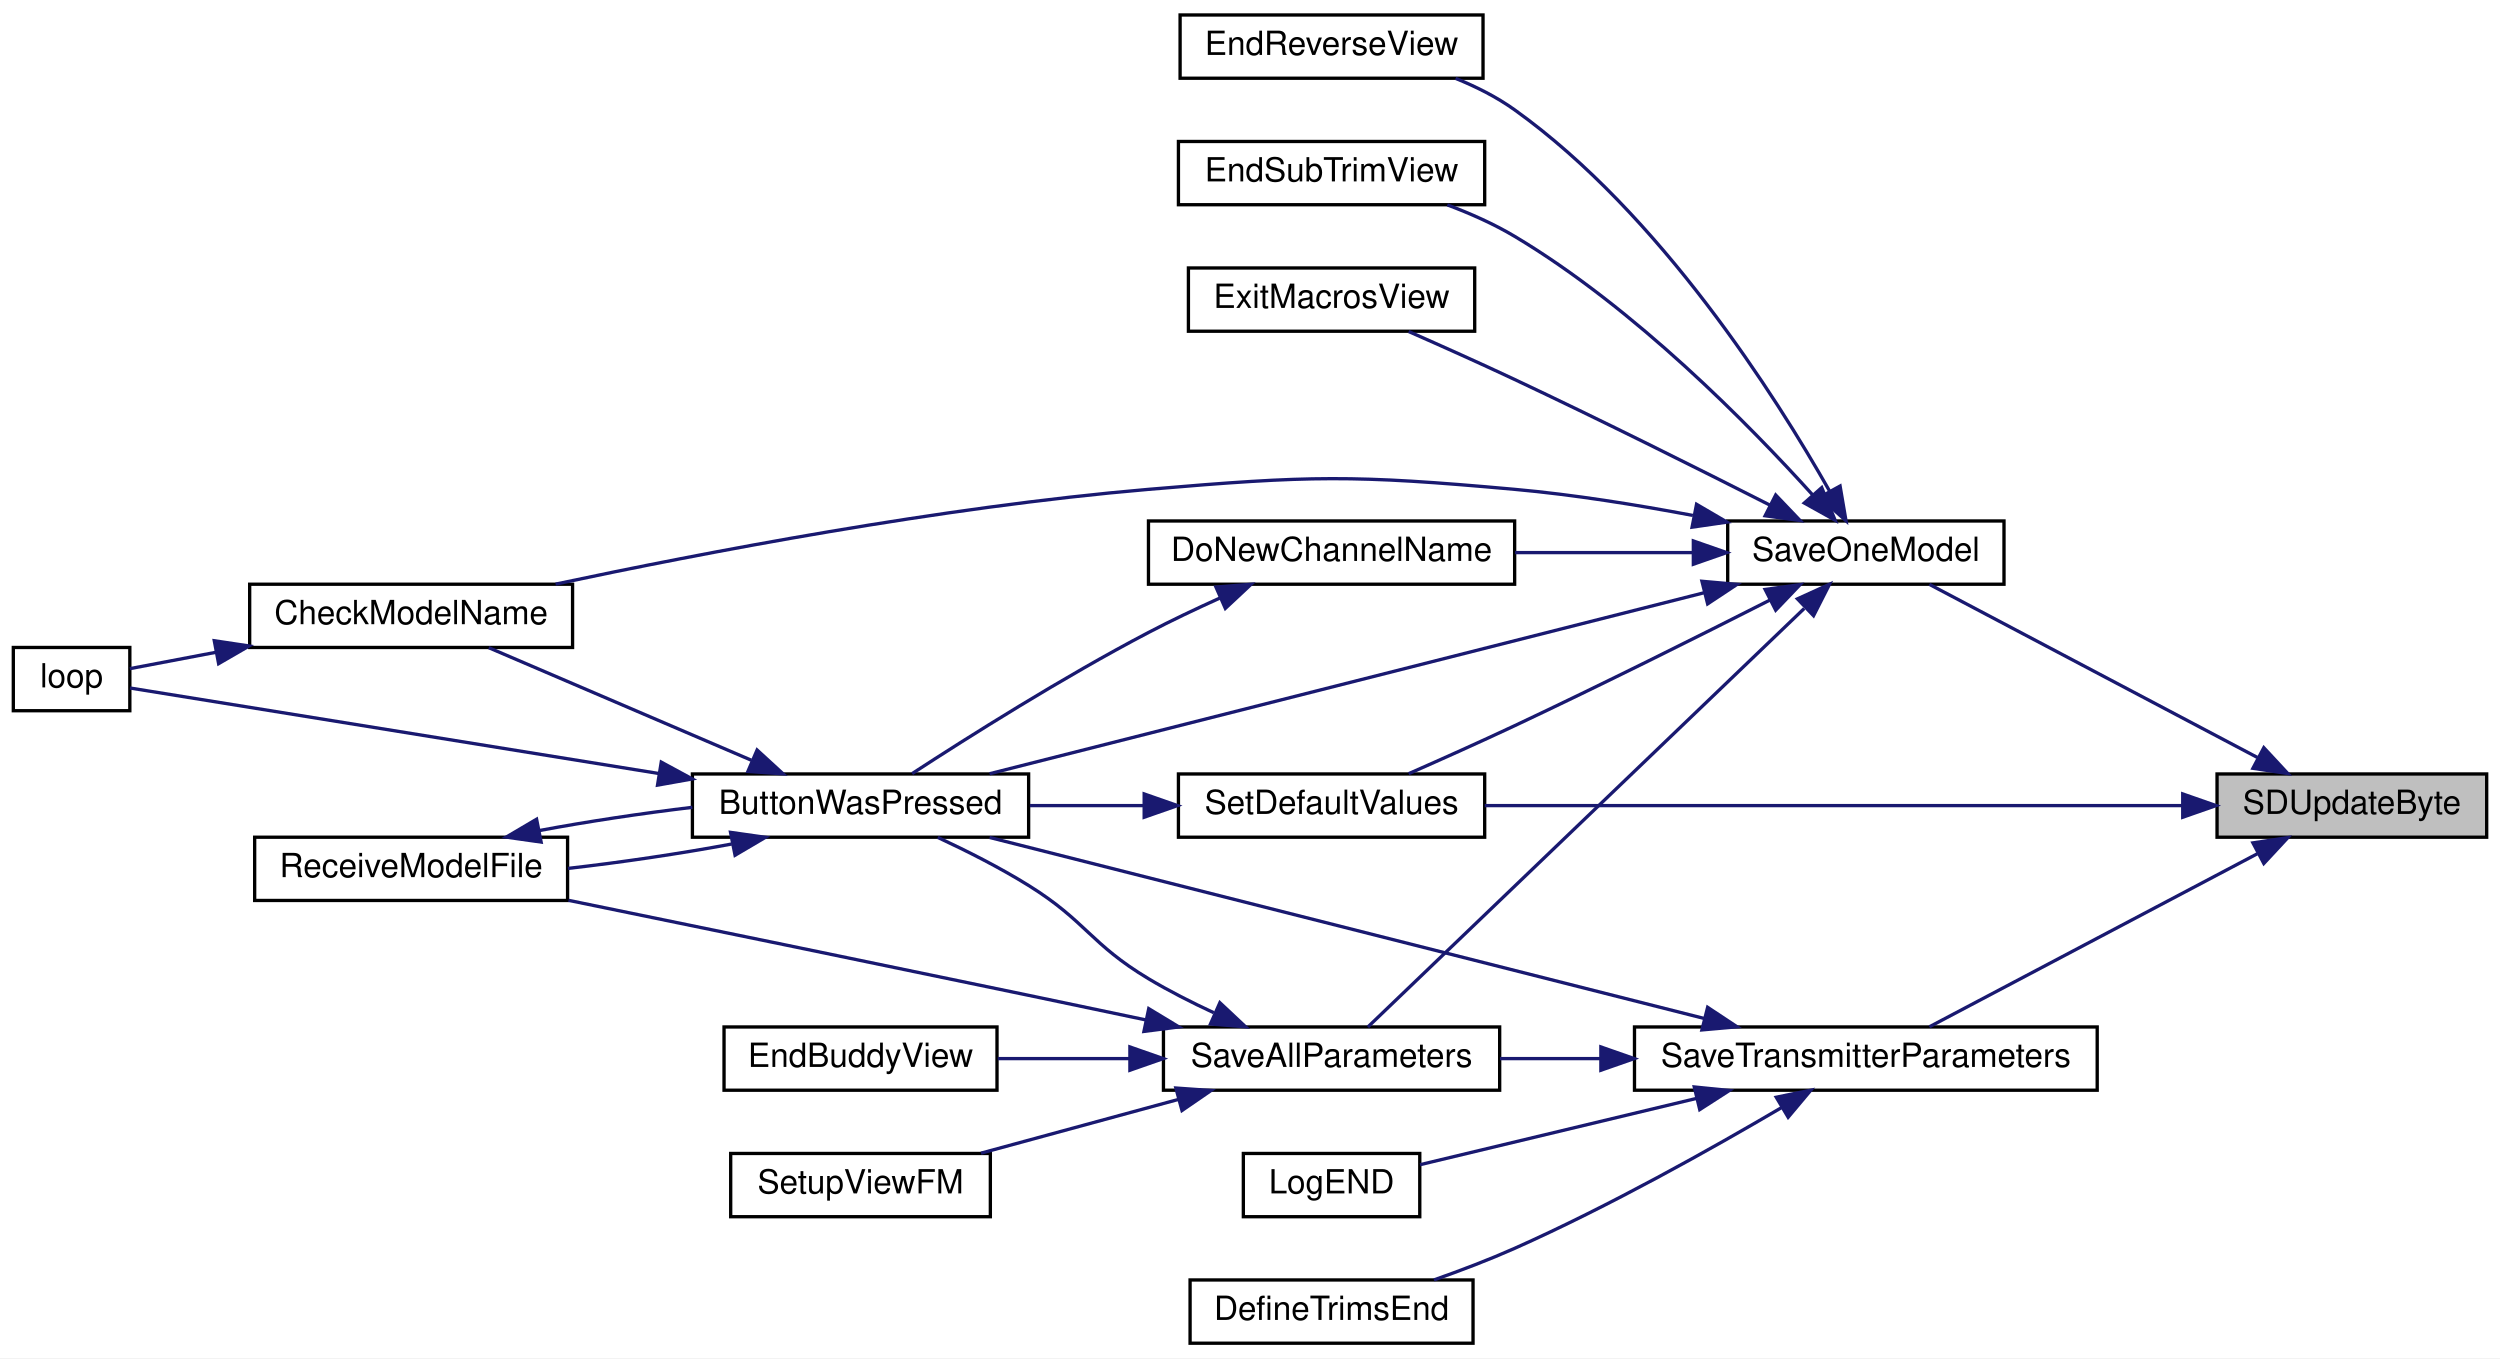
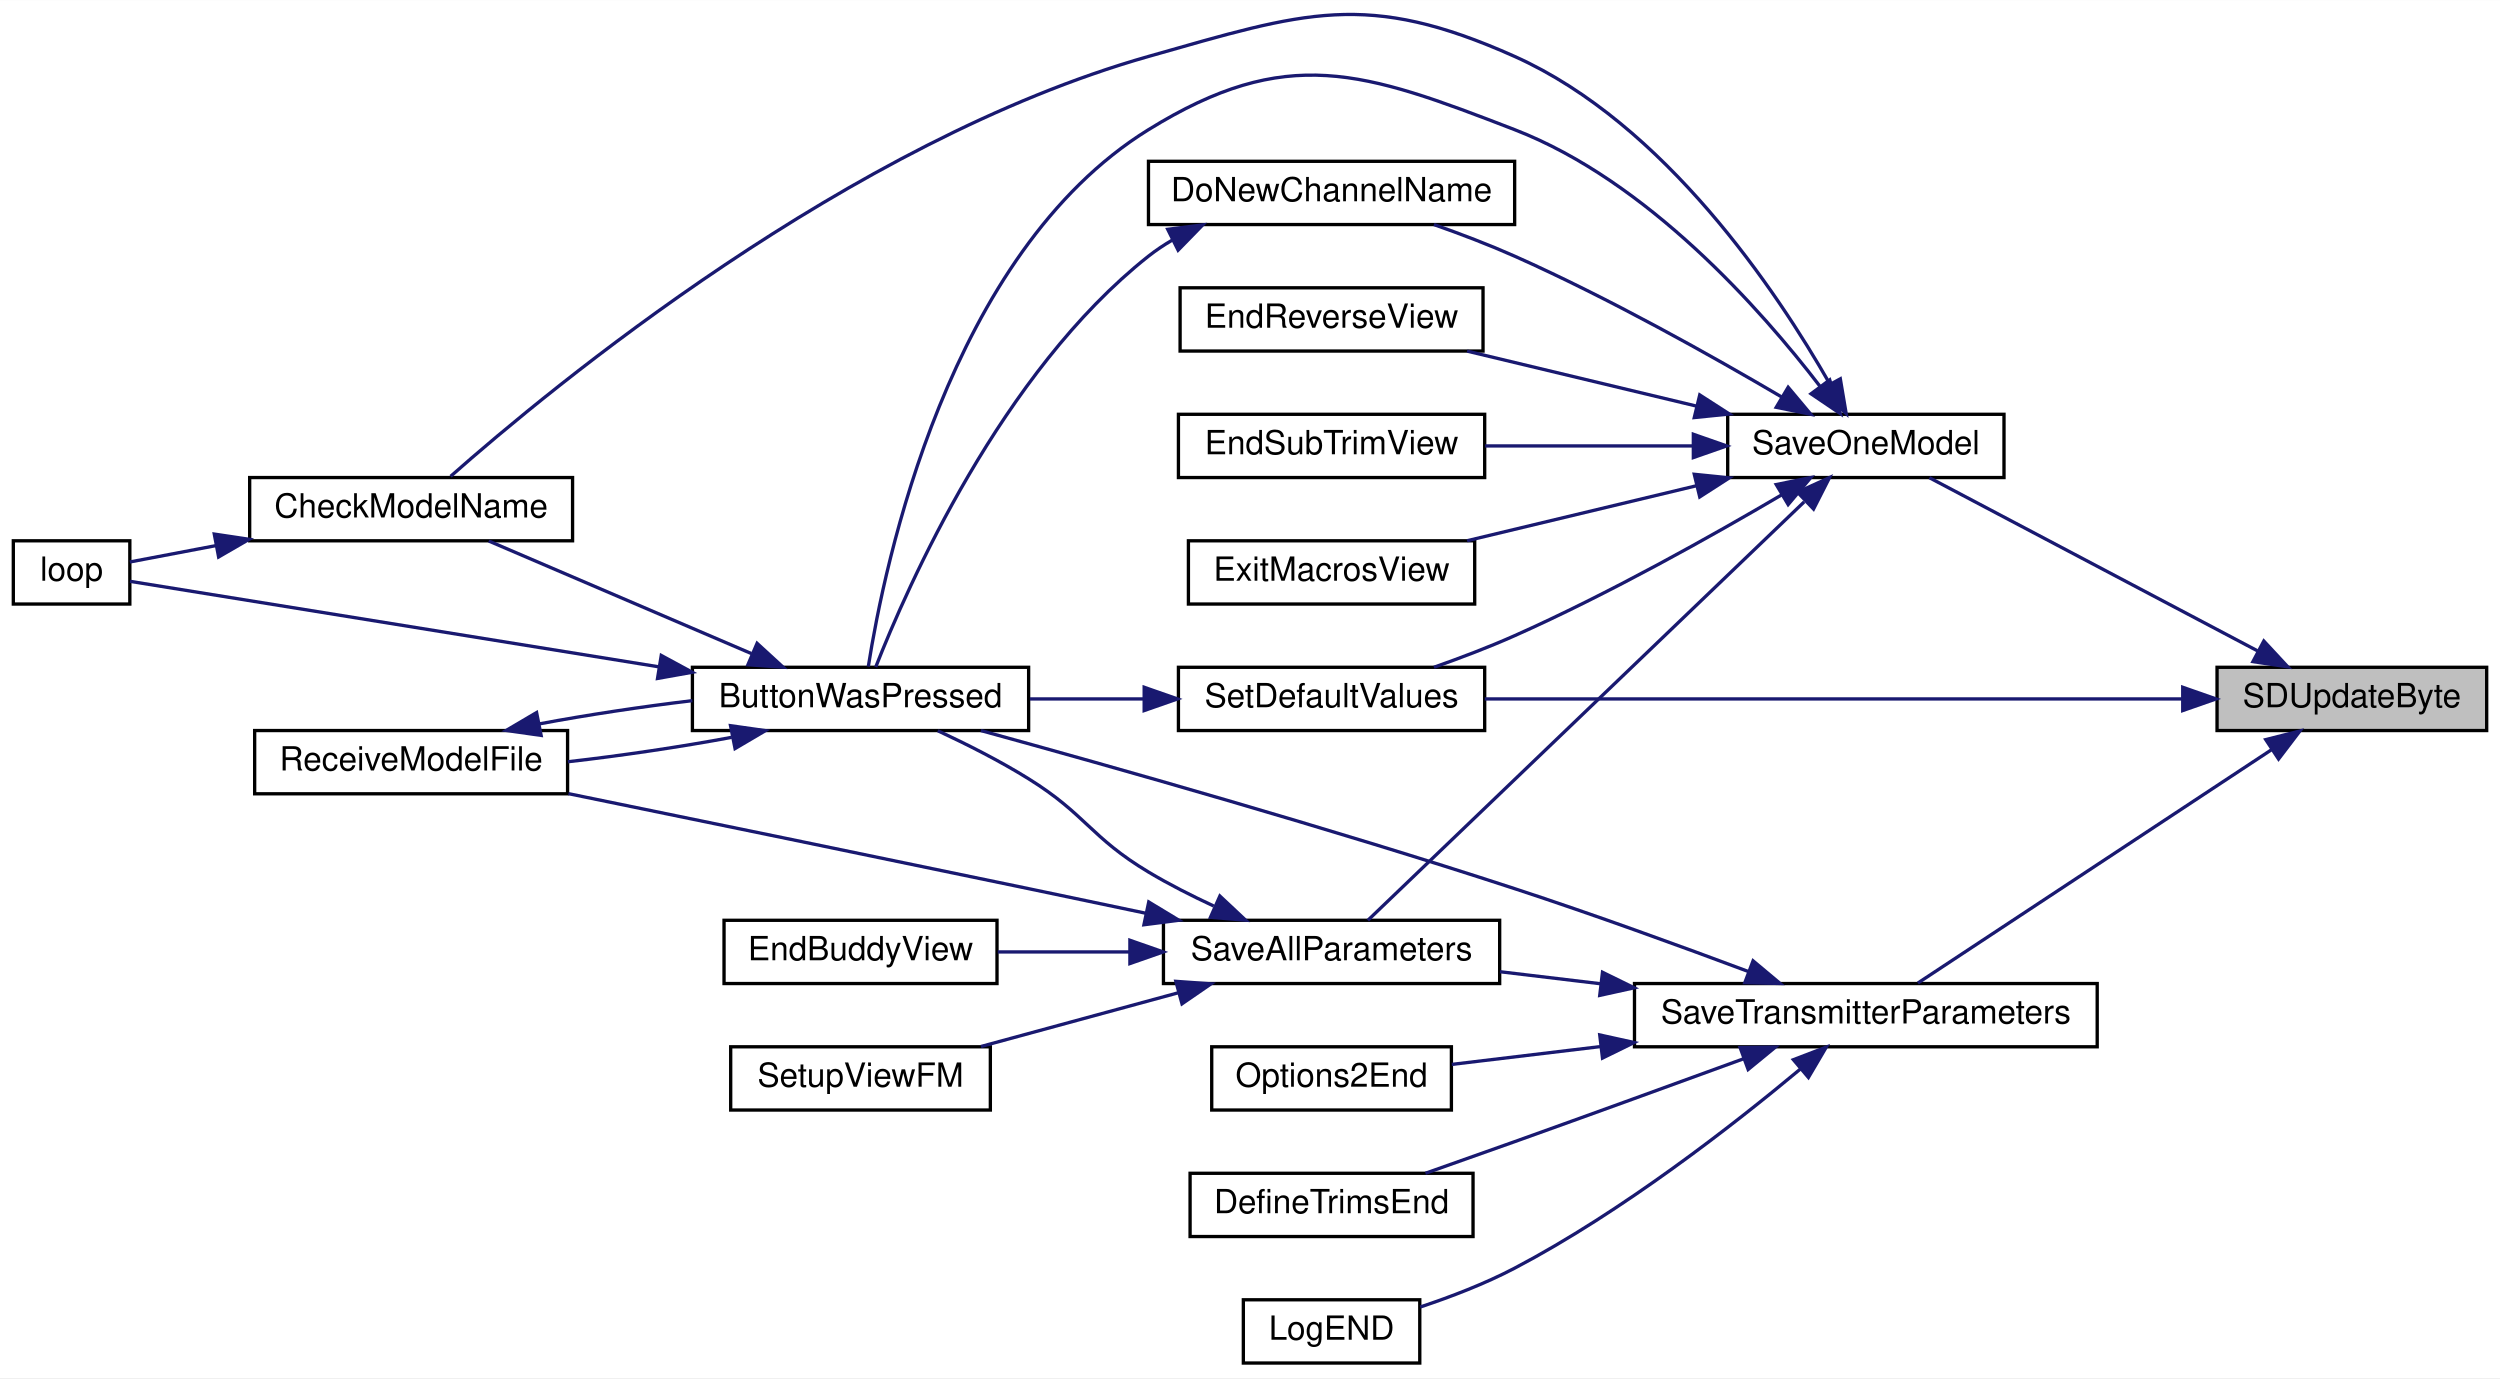
- <svg xmlns="http://www.w3.org/2000/svg" xmlns:xlink="http://www.w3.org/1999/xlink" width="751pt" height="408pt" viewBox="0.00 0.00 751.00 408.00">
-   <g id="graph0" class="graph" transform="scale(1 1) rotate(0) translate(4 404)">
-     <polygon fill="white" stroke="transparent" points="-4,4 -4,-404 747,-404 747,4 -4,4" />
+ <svg xmlns="http://www.w3.org/2000/svg" xmlns:xlink="http://www.w3.org/1999/xlink" width="751pt" height="414pt" viewBox="0.00 0.00 751.00 413.91">
+   <g id="graph0" class="graph" transform="scale(1 1) rotate(0) translate(4 409.91)">
+     <polygon fill="white" stroke="transparent" points="-4,4 -4,-409.91 747,-409.91 747,4 -4,4" />
    <g id="node1" class="node">
      <g id="a_node1">
        <a xlink:title=" ">
-           <polygon fill="#bfbfbf" stroke="black" points="662,-152.5 662,-171.5 743,-171.5 743,-152.5 662,-152.5" />
-           <text text-anchor="middle" x="702.5" y="-159.5" font-family="Helvetica,sans-Serif" font-size="10.00">SDUpdateByte</text>
+           <polygon fill="#bfbfbf" stroke="black" points="662,-190.5 662,-209.5 743,-209.5 743,-190.5 662,-190.5" />
+           <text text-anchor="middle" x="702.5" y="-197.5" font-family="Helvetica,sans-Serif" font-size="10.00">SDUpdateByte</text>
        </a>
      </g>
    </g>
    <g id="node2" class="node">
      <g id="a_node2">
        <a xlink:href="_transmitter_code_2src_2main_8cpp.html#a23e0cf21492258d84314ae4d1c4a9042" target="_top" xlink:title=" ">
-           <polygon fill="white" stroke="black" points="515,-228.5 515,-247.5 598,-247.5 598,-228.5 515,-228.5" />
-           <text text-anchor="middle" x="556.5" y="-235.5" font-family="Helvetica,sans-Serif" font-size="10.00">SaveOneModel</text>
+           <polygon fill="white" stroke="black" points="515,-266.5 515,-285.5 598,-285.5 598,-266.5 515,-266.5" />
+           <text text-anchor="middle" x="556.5" y="-273.5" font-family="Helvetica,sans-Serif" font-size="10.00">SaveOneModel</text>
        </a>
      </g>
    </g>
    <g id="edge1" class="edge">
-       <path fill="none" stroke="midnightblue" d="M674.11,-176.46C645.18,-191.72 600.4,-215.36 575.59,-228.45" />
-       <polygon fill="midnightblue" stroke="midnightblue" points="676.05,-179.39 683.26,-171.63 672.78,-173.2 676.05,-179.39" />
+       <path fill="none" stroke="midnightblue" d="M674.11,-214.46C645.18,-229.72 600.4,-253.36 575.59,-266.45" />
+       <polygon fill="midnightblue" stroke="midnightblue" points="676.05,-217.39 683.26,-209.63 672.78,-211.2 676.05,-217.39" />
    </g>
    <g id="node14" class="node">
      <g id="a_node14">
        <a xlink:href="_transmitter_code_2src_2main_8cpp.html#acbd0460ea44a7d07e4d77878411febb4" target="_top" xlink:title=" ">
-           <polygon fill="white" stroke="black" points="350,-152.5 350,-171.5 442,-171.5 442,-152.5 350,-152.5" />
-           <text text-anchor="middle" x="396" y="-159.5" font-family="Helvetica,sans-Serif" font-size="10.00">SetDefaultValues</text>
-         </a>
-       </g>
-     </g>
-     <g id="edge26" class="edge">
-       <path fill="none" stroke="midnightblue" d="M651.63,-162C593.43,-162 498.05,-162 442.02,-162" />
-       <polygon fill="midnightblue" stroke="midnightblue" points="651.69,-165.5 661.69,-162 651.69,-158.5 651.69,-165.5" />
+           <polygon fill="white" stroke="black" points="350,-190.5 350,-209.5 442,-209.5 442,-190.5 350,-190.5" />
+           <text text-anchor="middle" x="396" y="-197.5" font-family="Helvetica,sans-Serif" font-size="10.00">SetDefaultValues</text>
+         </a>
+       </g>
+     </g>
+     <g id="edge27" class="edge">
+       <path fill="none" stroke="midnightblue" d="M651.63,-200C593.43,-200 498.05,-200 442.02,-200" />
+       <polygon fill="midnightblue" stroke="midnightblue" points="651.69,-203.5 661.69,-200 651.69,-196.5 651.69,-203.5" />
    </g>
    <g id="node15" class="node">
      <g id="a_node15">
        <a xlink:href="_transmitter_code_2src_2main_8cpp.html#aaf3d3b6d086a958ac8ebf1bb771adcee" target="_top" xlink:title=" ">
-           <polygon fill="white" stroke="black" points="487,-76.5 487,-95.5 626,-95.5 626,-76.5 487,-76.5" />
-           <text text-anchor="middle" x="556.5" y="-83.5" font-family="Helvetica,sans-Serif" font-size="10.00">SaveTransmitterParameters</text>
+           <polygon fill="white" stroke="black" points="487,-95.5 487,-114.5 626,-114.5 626,-95.5 487,-95.5" />
+           <text text-anchor="middle" x="556.5" y="-102.5" font-family="Helvetica,sans-Serif" font-size="10.00">SaveTransmitterParameters</text>
        </a>
      </g>
    </g>
    <g id="edge21" class="edge">
-       <path fill="none" stroke="midnightblue" d="M674.11,-147.54C645.18,-132.28 600.4,-108.64 575.59,-95.55" />
-       <polygon fill="midnightblue" stroke="midnightblue" points="672.78,-150.8 683.26,-152.37 676.05,-144.61 672.78,-150.8" />
+       <path fill="none" stroke="midnightblue" d="M678.35,-184.73C648.42,-164.98 597.18,-131.18 572.14,-114.66" />
+       <polygon fill="midnightblue" stroke="midnightblue" points="676.63,-187.78 686.9,-190.37 680.48,-181.94 676.63,-187.78" />
    </g>
    <g id="node3" class="node">
      <g id="a_node3">
        <a xlink:href="_transmitter_code_2src_2main_8cpp.html#a804fdbdd5eab4c596bbe8a23eecbe4d5" target="_top" xlink:title=" ">
-           <polygon fill="white" stroke="black" points="204,-152.5 204,-171.5 305,-171.5 305,-152.5 204,-152.5" />
-           <text text-anchor="middle" x="254.5" y="-159.5" font-family="Helvetica,sans-Serif" font-size="10.00">ButtonWasPressed</text>
+           <polygon fill="white" stroke="black" points="204,-190.5 204,-209.5 305,-209.5 305,-190.5 204,-190.5" />
+           <text text-anchor="middle" x="254.5" y="-197.5" font-family="Helvetica,sans-Serif" font-size="10.00">ButtonWasPressed</text>
        </a>
      </g>
    </g>
    <g id="edge2" class="edge">
-       <path fill="none" stroke="midnightblue" d="M507.91,-225.94C448.41,-210.87 347.77,-185.37 293.27,-171.57" />
-       <polygon fill="midnightblue" stroke="midnightblue" points="507.26,-229.39 517.81,-228.45 508.97,-222.6 507.26,-229.39" />
+       <path fill="none" stroke="midnightblue" d="M542.69,-293.95C525.08,-316.91 490.97,-355.55 451,-371 405.4,-388.63 382.59,-396.7 341,-371 280.86,-333.83 261.61,-240.13 256.84,-209.71" />
+       <polygon fill="midnightblue" stroke="midnightblue" points="545.65,-295.84 548.81,-285.72 540.03,-291.66 545.65,-295.84" />
    </g>
    <g id="node4" class="node">
      <g id="a_node4">
        <a xlink:href="_transmitter_code_2src_2main_8cpp.html#a984cb52354a84c45e9e41f396a1c5e92" target="_top" xlink:title=" ">
-           <polygon fill="white" stroke="black" points="71,-209.5 71,-228.5 168,-228.5 168,-209.5 71,-209.5" />
-           <text text-anchor="middle" x="119.5" y="-216.5" font-family="Helvetica,sans-Serif" font-size="10.00">CheckModelName</text>
+           <polygon fill="white" stroke="black" points="71,-247.5 71,-266.5 168,-266.5 168,-247.5 71,-247.5" />
+           <text text-anchor="middle" x="119.5" y="-254.5" font-family="Helvetica,sans-Serif" font-size="10.00">CheckModelName</text>
        </a>
      </g>
    </g>
    <g id="edge8" class="edge">
-       <path fill="none" stroke="midnightblue" d="M504.54,-249.16C487.59,-252.36 468.57,-255.42 451,-257 402.31,-261.39 389.71,-261.17 341,-257 278.49,-251.65 207.1,-237.93 162.9,-228.53" />
-       <polygon fill="midnightblue" stroke="midnightblue" points="505.64,-252.51 514.79,-247.16 504.3,-245.64 505.64,-252.51" />
+       <path fill="none" stroke="midnightblue" d="M545.61,-294.74C529.86,-322.33 496.16,-372.78 451,-393 406.38,-412.97 388.03,-406.34 341,-393 251,-367.48 161.68,-293.65 131.36,-266.86" />
+       <polygon fill="midnightblue" stroke="midnightblue" points="548.83,-296.16 550.59,-285.71 542.7,-292.78 548.83,-296.16" />
    </g>
    <g id="node7" class="node">
      <g id="a_node7">
        <a xlink:href="_transmitter_code_2src_2main_8cpp.html#aba44d61ea51411cb5c601beb94b6fef4" target="_top" xlink:title=" ">
-           <polygon fill="white" stroke="black" points="341,-228.5 341,-247.5 451,-247.5 451,-228.5 341,-228.5" />
-           <text text-anchor="middle" x="396" y="-235.5" font-family="Helvetica,sans-Serif" font-size="10.00">DoNewChannelName</text>
+           <polygon fill="white" stroke="black" points="341,-342.5 341,-361.5 451,-361.5 451,-342.5 341,-342.5" />
+           <text text-anchor="middle" x="396" y="-349.5" font-family="Helvetica,sans-Serif" font-size="10.00">DoNewChannelName</text>
        </a>
      </g>
    </g>
    <g id="edge9" class="edge">
-       <path fill="none" stroke="midnightblue" d="M504.38,-238C487.37,-238 468.36,-238 451.13,-238" />
-       <polygon fill="midnightblue" stroke="midnightblue" points="504.68,-241.5 514.68,-238 504.68,-234.5 504.68,-241.5" />
+       <path fill="none" stroke="midnightblue" d="M531.16,-290.73C510.34,-302.98 479.32,-320.39 451,-333 443.28,-336.44 434.74,-339.68 426.76,-342.49" />
+       <polygon fill="midnightblue" stroke="midnightblue" points="533.16,-293.62 539.97,-285.5 529.58,-287.6 533.16,-293.62" />
    </g>
    <g id="node8" class="node">
      <g id="a_node8">
        <a xlink:href="_transmitter_code_2src_2main_8cpp.html#afd3dd964eafc30405e000b03579dd00c" target="_top" xlink:title=" ">
-           <polygon fill="white" stroke="black" points="350.5,-380.5 350.5,-399.5 441.5,-399.5 441.5,-380.5 350.5,-380.5" />
-           <text text-anchor="middle" x="396" y="-387.5" font-family="Helvetica,sans-Serif" font-size="10.00">EndReverseView</text>
+           <polygon fill="white" stroke="black" points="350.5,-304.5 350.5,-323.5 441.5,-323.5 441.5,-304.5 350.5,-304.5" />
+           <text text-anchor="middle" x="396" y="-311.5" font-family="Helvetica,sans-Serif" font-size="10.00">EndReverseView</text>
        </a>
      </g>
    </g>
    <g id="edge11" class="edge">
-       <path fill="none" stroke="midnightblue" d="M545.61,-256.47C529.46,-284.96 494.78,-339.64 451,-371 445.67,-374.82 439.5,-377.93 433.27,-380.45" />
-       <polygon fill="midnightblue" stroke="midnightblue" points="548.76,-258 550.54,-247.56 542.64,-254.62 548.76,-258" />
+       <path fill="none" stroke="midnightblue" d="M505.58,-287.97C483.37,-293.29 457.58,-299.48 436.71,-304.48" />
+       <polygon fill="midnightblue" stroke="midnightblue" points="506.6,-291.32 515.5,-285.59 504.96,-284.52 506.6,-291.32" />
    </g>
    <g id="node9" class="node">
      <g id="a_node9">
        <a xlink:href="_transmitter_code_2src_2main_8cpp.html#a40003084a0136ca08cf8ded75ff4aa4d" target="_top" xlink:title=" ">
-           <polygon fill="white" stroke="black" points="350,-342.5 350,-361.5 442,-361.5 442,-342.5 350,-342.5" />
-           <text text-anchor="middle" x="396" y="-349.5" font-family="Helvetica,sans-Serif" font-size="10.00">EndSubTrimView</text>
+           <polygon fill="white" stroke="black" points="350,-266.5 350,-285.5 442,-285.5 442,-266.5 350,-266.5" />
+           <text text-anchor="middle" x="396" y="-273.5" font-family="Helvetica,sans-Serif" font-size="10.00">EndSubTrimView</text>
        </a>
      </g>
    </g>
    <g id="edge12" class="edge">
-       <path fill="none" stroke="midnightblue" d="M540.58,-255.26C521.64,-276.23 487.06,-311.48 451,-333 444.77,-336.72 437.7,-339.86 430.78,-342.45" />
-       <polygon fill="midnightblue" stroke="midnightblue" points="543.25,-257.53 547.27,-247.73 538.01,-252.89 543.25,-257.53" />
+       <path fill="none" stroke="midnightblue" d="M504.48,-276C484.42,-276 461.59,-276 442.14,-276" />
+       <polygon fill="midnightblue" stroke="midnightblue" points="504.68,-279.5 514.68,-276 504.68,-272.5 504.68,-279.5" />
    </g>
    <g id="node10" class="node">
      <g id="a_node10">
        <a xlink:href="_transmitter_code_2src_2main_8cpp.html#a488388f6430a0fc7bec57074ba750a2d" target="_top" xlink:title=" ">
-           <polygon fill="white" stroke="black" points="353,-304.5 353,-323.5 439,-323.5 439,-304.5 353,-304.5" />
-           <text text-anchor="middle" x="396" y="-311.5" font-family="Helvetica,sans-Serif" font-size="10.00">ExitMacrosView</text>
+           <polygon fill="white" stroke="black" points="353,-228.5 353,-247.5 439,-247.5 439,-228.5 353,-228.5" />
+           <text text-anchor="middle" x="396" y="-235.5" font-family="Helvetica,sans-Serif" font-size="10.00">ExitMacrosView</text>
        </a>
      </g>
    </g>
    <g id="edge13" class="edge">
-       <path fill="none" stroke="midnightblue" d="M527.76,-252.22C506.79,-262.86 477.23,-277.65 451,-290 440.6,-294.89 428.97,-300.1 419.17,-304.41" />
-       <polygon fill="midnightblue" stroke="midnightblue" points="529.42,-255.3 536.74,-247.64 526.24,-249.06 529.42,-255.3" />
+       <path fill="none" stroke="midnightblue" d="M505.58,-264.03C483.37,-258.71 457.58,-252.52 436.71,-247.52" />
+       <polygon fill="midnightblue" stroke="midnightblue" points="504.96,-267.48 515.5,-266.41 506.6,-260.68 504.96,-267.48" />
    </g>
    <g id="node11" class="node">
      <g id="a_node11">
        <a xlink:href="_transmitter_code_2src_2main_8cpp.html#a92c5dada5e5ef70261391557464f2d19" target="_top" xlink:title=" ">
-           <polygon fill="white" stroke="black" points="345.5,-76.5 345.5,-95.5 446.5,-95.5 446.5,-76.5 345.5,-76.5" />
-           <text text-anchor="middle" x="396" y="-83.5" font-family="Helvetica,sans-Serif" font-size="10.00">SaveAllParameters</text>
+           <polygon fill="white" stroke="black" points="345.5,-114.5 345.5,-133.5 446.5,-133.5 446.5,-114.5 345.5,-114.5" />
+           <text text-anchor="middle" x="396" y="-121.5" font-family="Helvetica,sans-Serif" font-size="10.00">SaveAllParameters</text>
        </a>
      </g>
    </g>
    <g id="edge14" class="edge">
-       <path fill="none" stroke="midnightblue" d="M537.99,-221.21C504.67,-189.26 433.15,-120.67 406.91,-95.5" />
-       <polygon fill="midnightblue" stroke="midnightblue" points="535.95,-224.1 545.59,-228.49 540.79,-219.04 535.95,-224.1" />
+       <path fill="none" stroke="midnightblue" d="M537.99,-259.21C504.67,-227.26 433.15,-158.67 406.91,-133.5" />
+       <polygon fill="midnightblue" stroke="midnightblue" points="535.95,-262.1 545.59,-266.49 540.79,-257.04 535.95,-262.1" />
    </g>
    <g id="edge19" class="edge">
-       <path fill="none" stroke="midnightblue" d="M527.76,-223.78C506.79,-213.14 477.23,-198.35 451,-186 440.6,-181.11 428.97,-175.9 419.17,-171.59" />
-       <polygon fill="midnightblue" stroke="midnightblue" points="526.24,-226.94 536.74,-228.36 529.42,-220.7 526.24,-226.94" />
+       <path fill="none" stroke="midnightblue" d="M531.16,-261.27C510.34,-249.02 479.32,-231.61 451,-219 443.28,-215.56 434.74,-212.32 426.76,-209.51" />
+       <polygon fill="midnightblue" stroke="midnightblue" points="529.58,-264.4 539.97,-266.5 533.16,-258.38 529.58,-264.4" />
    </g>
    <g id="edge3" class="edge">
-       <path fill="none" stroke="midnightblue" d="M221.72,-175.62C197.39,-186.05 164.44,-200.17 142.83,-209.43" />
-       <polygon fill="midnightblue" stroke="midnightblue" points="223.43,-178.7 231.24,-171.54 220.67,-172.26 223.43,-178.7" />
+       <path fill="none" stroke="midnightblue" d="M221.72,-213.62C197.39,-224.05 164.44,-238.17 142.83,-247.43" />
+       <polygon fill="midnightblue" stroke="midnightblue" points="223.43,-216.7 231.24,-209.54 220.67,-210.26 223.43,-216.7" />
    </g>
    <g id="node5" class="node">
      <g id="a_node5">
        <a xlink:href="_transmitter_code_2src_2main_8cpp.html#ad3cb30894c94eb016e98bdcaa899ac86" target="_top" xlink:title=" ">
-           <polygon fill="white" stroke="black" points="0,-190.5 0,-209.5 35,-209.5 35,-190.5 0,-190.5" />
-           <text text-anchor="middle" x="17.5" y="-197.5" font-family="Helvetica,sans-Serif" font-size="10.00">loop</text>
+           <polygon fill="white" stroke="black" points="0,-228.5 0,-247.5 35,-247.5 35,-228.5 0,-228.5" />
+           <text text-anchor="middle" x="17.5" y="-235.5" font-family="Helvetica,sans-Serif" font-size="10.00">loop</text>
        </a>
      </g>
    </g>
    <g id="edge5" class="edge">
-       <path fill="none" stroke="midnightblue" d="M194.02,-171.62C141.23,-180.15 67.58,-192.06 35.06,-197.32" />
-       <polygon fill="midnightblue" stroke="midnightblue" points="194.64,-175.06 203.95,-170.01 193.52,-168.15 194.64,-175.06" />
+       <path fill="none" stroke="midnightblue" d="M194.02,-209.62C141.23,-218.15 67.58,-230.06 35.06,-235.32" />
+       <polygon fill="midnightblue" stroke="midnightblue" points="194.64,-213.06 203.95,-208.01 193.52,-206.15 194.64,-213.06" />
    </g>
    <g id="node6" class="node">
      <g id="a_node6">
        <a xlink:href="_transmitter_code_2src_2main_8cpp.html#ab7c9edf843c732d7fe296564f39bc0dc" target="_top" xlink:title="RECEIVE A MODEL FILE.">
-           <polygon fill="white" stroke="black" points="72.5,-133.5 72.5,-152.5 166.5,-152.5 166.5,-133.5 72.5,-133.5" />
-           <text text-anchor="middle" x="119.5" y="-140.5" font-family="Helvetica,sans-Serif" font-size="10.00">ReceiveModelFile</text>
+           <polygon fill="white" stroke="black" points="72.5,-171.5 72.5,-190.5 166.5,-190.5 166.5,-171.5 72.5,-171.5" />
+           <text text-anchor="middle" x="119.5" y="-178.5" font-family="Helvetica,sans-Serif" font-size="10.00">ReceiveModelFile</text>
        </a>
      </g>
    </g>
    <g id="edge6" class="edge">
-       <path fill="none" stroke="midnightblue" d="M215.8,-150.46C200.5,-147.6 182.68,-144.95 166.61,-143.13" />
-       <polygon fill="midnightblue" stroke="midnightblue" points="215.45,-153.96 225.94,-152.47 216.81,-147.09 215.45,-153.96" />
+       <path fill="none" stroke="midnightblue" d="M215.8,-188.46C200.5,-185.6 182.68,-182.95 166.61,-181.13" />
+       <polygon fill="midnightblue" stroke="midnightblue" points="215.45,-191.96 225.94,-190.47 216.81,-185.09 215.45,-191.96" />
    </g>
    <g id="edge4" class="edge">
-       <path fill="none" stroke="midnightblue" d="M60.9,-208.06C51.43,-206.26 42.34,-204.53 35.01,-203.14" />
-       <polygon fill="midnightblue" stroke="midnightblue" points="60.37,-211.52 70.84,-209.95 61.67,-204.64 60.37,-211.52" />
+       <path fill="none" stroke="midnightblue" d="M60.9,-246.06C51.43,-244.26 42.34,-242.53 35.01,-241.14" />
+       <polygon fill="midnightblue" stroke="midnightblue" points="60.37,-249.52 70.84,-247.95 61.67,-242.64 60.37,-249.52" />
    </g>
    <g id="edge7" class="edge">
-       <path fill="none" stroke="midnightblue" d="M158.01,-154.5C172.28,-157.18 188.76,-159.67 203.98,-161.48" />
-       <polygon fill="midnightblue" stroke="midnightblue" points="158.55,-151.04 148.06,-152.53 157.19,-157.91 158.55,-151.04" />
+       <path fill="none" stroke="midnightblue" d="M158.01,-192.5C172.28,-195.18 188.76,-197.67 203.98,-199.48" />
+       <polygon fill="midnightblue" stroke="midnightblue" points="158.55,-189.04 148.06,-190.53 157.19,-195.91 158.55,-189.04" />
    </g>
    <g id="edge10" class="edge">
-       <path fill="none" stroke="midnightblue" d="M362.39,-224.32C355.26,-221.1 347.81,-217.57 341,-214 315.3,-200.54 286.74,-182.51 270,-171.61" />
-       <polygon fill="midnightblue" stroke="midnightblue" points="361.27,-227.65 371.83,-228.48 364.09,-221.24 361.27,-227.65" />
+       <path fill="none" stroke="midnightblue" d="M348.27,-337.9C345.71,-336.42 343.27,-334.79 341,-333 296.85,-298.1 268.58,-233.81 259.07,-209.58" />
+       <polygon fill="midnightblue" stroke="midnightblue" points="346.78,-341.07 357.3,-342.39 349.9,-334.8 346.78,-341.07" />
    </g>
    <g id="edge15" class="edge">
-       <path fill="none" stroke="midnightblue" d="M360.63,-99.77C353.97,-102.86 347.15,-106.32 341,-110 323.61,-120.42 322.21,-127.3 305,-138 296.4,-143.35 286.44,-148.38 277.71,-152.44" />
-       <polygon fill="midnightblue" stroke="midnightblue" points="362.45,-102.79 370.18,-95.54 359.62,-96.39 362.45,-102.79" />
+       <path fill="none" stroke="midnightblue" d="M360.63,-137.77C353.97,-140.86 347.15,-144.32 341,-148 323.61,-158.42 322.21,-165.3 305,-176 296.4,-181.35 286.44,-186.38 277.71,-190.44" />
+       <polygon fill="midnightblue" stroke="midnightblue" points="362.45,-140.79 370.18,-133.54 359.62,-134.39 362.45,-140.79" />
    </g>
    <g id="edge17" class="edge">
-       <path fill="none" stroke="midnightblue" d="M340.13,-97.63C328.53,-100.07 316.37,-102.63 305,-105 257.94,-114.81 204.09,-125.89 166.77,-133.54" />
-       <polygon fill="midnightblue" stroke="midnightblue" points="341.08,-101 350.15,-95.51 339.64,-94.16 341.08,-101" />
+       <path fill="none" stroke="midnightblue" d="M340.13,-135.63C328.53,-138.07 316.37,-140.63 305,-143 257.94,-152.81 204.09,-163.89 166.77,-171.54" />
+       <polygon fill="midnightblue" stroke="midnightblue" points="341.08,-139 350.15,-133.51 339.64,-132.16 341.08,-139" />
    </g>
    <g id="node12" class="node">
      <g id="a_node12">
        <a xlink:href="_transmitter_code_2src_2main_8cpp.html#a16c65917a148c7f6c17babf11e977b69" target="_top" xlink:title=" ">
-           <polygon fill="white" stroke="black" points="213.5,-76.5 213.5,-95.5 295.5,-95.5 295.5,-76.5 213.5,-76.5" />
-           <text text-anchor="middle" x="254.5" y="-83.5" font-family="Helvetica,sans-Serif" font-size="10.00">EndBuddyView</text>
+           <polygon fill="white" stroke="black" points="213.5,-114.5 213.5,-133.5 295.5,-133.5 295.5,-114.5 213.5,-114.5" />
+           <text text-anchor="middle" x="254.5" y="-121.5" font-family="Helvetica,sans-Serif" font-size="10.00">EndBuddyView</text>
        </a>
      </g>
    </g>
    <g id="edge16" class="edge">
-       <path fill="none" stroke="midnightblue" d="M335.33,-86C321.96,-86 308.09,-86 295.73,-86" />
-       <polygon fill="midnightblue" stroke="midnightblue" points="335.42,-89.5 345.42,-86 335.42,-82.5 335.42,-89.5" />
+       <path fill="none" stroke="midnightblue" d="M335.33,-124C321.96,-124 308.09,-124 295.73,-124" />
+       <polygon fill="midnightblue" stroke="midnightblue" points="335.42,-127.5 345.42,-124 335.42,-120.5 335.42,-127.5" />
    </g>
    <g id="node13" class="node">
      <g id="a_node13">
        <a xlink:href="_transmitter_code_2src_2main_8cpp.html#a35f886d783cd5aa95171f1ecba39ef0b" target="_top" xlink:title=" ">
-           <polygon fill="white" stroke="black" points="215.5,-38.5 215.5,-57.5 293.5,-57.5 293.5,-38.5 215.5,-38.5" />
-           <text text-anchor="middle" x="254.5" y="-45.5" font-family="Helvetica,sans-Serif" font-size="10.00">SetupViewFM</text>
+           <polygon fill="white" stroke="black" points="215.5,-76.5 215.5,-95.5 293.5,-95.5 293.5,-76.5 215.5,-76.5" />
+           <text text-anchor="middle" x="254.5" y="-83.5" font-family="Helvetica,sans-Serif" font-size="10.00">SetupViewFM</text>
        </a>
      </g>
    </g>
    <g id="edge18" class="edge">
-       <path fill="none" stroke="midnightblue" d="M350.04,-73.75C330.82,-68.52 308.7,-62.49 290.69,-57.59" />
-       <polygon fill="midnightblue" stroke="midnightblue" points="349.23,-77.16 359.8,-76.41 351.07,-70.41 349.23,-77.16" />
+       <path fill="none" stroke="midnightblue" d="M350.04,-111.75C330.82,-106.52 308.7,-100.49 290.69,-95.59" />
+       <polygon fill="midnightblue" stroke="midnightblue" points="349.23,-115.16 359.8,-114.41 351.07,-108.41 349.23,-115.16" />
    </g>
    <g id="edge20" class="edge">
-       <path fill="none" stroke="midnightblue" d="M339.53,-162C328.26,-162 316.46,-162 305.39,-162" />
-       <polygon fill="midnightblue" stroke="midnightblue" points="339.71,-165.5 349.71,-162 339.71,-158.5 339.71,-165.5" />
+       <path fill="none" stroke="midnightblue" d="M339.53,-200C328.26,-200 316.46,-200 305.39,-200" />
+       <polygon fill="midnightblue" stroke="midnightblue" points="339.71,-203.5 349.71,-200 339.71,-196.5 339.71,-203.5" />
    </g>
    <g id="edge22" class="edge">
-       <path fill="none" stroke="midnightblue" d="M507.91,-98.06C448.41,-113.13 347.77,-138.63 293.27,-152.43" />
-       <polygon fill="midnightblue" stroke="midnightblue" points="508.97,-101.4 517.81,-95.55 507.26,-94.61 508.97,-101.4" />
-     </g>
-     <g id="edge25" class="edge">
-       <path fill="none" stroke="midnightblue" d="M476.68,-86C466.43,-86 456.18,-86 446.6,-86" />
-       <polygon fill="midnightblue" stroke="midnightblue" points="476.9,-89.5 486.9,-86 476.9,-82.5 476.9,-89.5" />
+       <path fill="none" stroke="midnightblue" d="M521.29,-118.08C500.98,-125.68 474.65,-135.26 451,-143 395.39,-161.2 329.97,-179.69 290.67,-190.49" />
+       <polygon fill="midnightblue" stroke="midnightblue" points="522.62,-121.32 530.74,-114.52 520.15,-114.77 522.62,-121.32" />
+     </g>
+     <g id="edge26" class="edge">
+       <path fill="none" stroke="midnightblue" d="M476.68,-114.45C466.43,-115.68 456.18,-116.91 446.6,-118.05" />
+       <polygon fill="midnightblue" stroke="midnightblue" points="477.39,-117.89 486.9,-113.22 476.56,-110.94 477.39,-117.89" />
    </g>
    <g id="node16" class="node">
      <g id="a_node16">
        <a xlink:href="_transmitter_code_2src_2main_8cpp.html#a175b6111f05e020becf6f4fc8c3e474d" target="_top" xlink:title=" ">
-           <polygon fill="white" stroke="black" points="353.5,-0.5 353.5,-19.5 438.5,-19.5 438.5,-0.5 353.5,-0.5" />
-           <text text-anchor="middle" x="396" y="-7.5" font-family="Helvetica,sans-Serif" font-size="10.00">DefineTrimsEnd</text>
+           <polygon fill="white" stroke="black" points="353.5,-38.5 353.5,-57.5 438.5,-57.5 438.5,-38.5 353.5,-38.5" />
+           <text text-anchor="middle" x="396" y="-45.5" font-family="Helvetica,sans-Serif" font-size="10.00">DefineTrimsEnd</text>
        </a>
      </g>
    </g>
    <g id="edge23" class="edge">
-       <path fill="none" stroke="midnightblue" d="M531.16,-71.27C510.34,-59.02 479.32,-41.61 451,-29 443.28,-25.56 434.74,-22.32 426.76,-19.51" />
-       <polygon fill="midnightblue" stroke="midnightblue" points="529.58,-74.4 539.97,-76.5 533.16,-68.38 529.58,-74.4" />
+       <path fill="none" stroke="midnightblue" d="M519.9,-91.95C499.71,-84.58 473.96,-75.21 451,-67 442.3,-63.89 432.79,-60.53 424.21,-57.51" />
+       <polygon fill="midnightblue" stroke="midnightblue" points="518.74,-95.25 529.33,-95.4 521.14,-88.68 518.74,-95.25" />
    </g>
    <g id="node17" class="node">
      <g id="a_node17">
        <a xlink:href="_transmitter_code_2src_2main_8cpp.html#acb3300c8b0e64f0fb381f7b96158dfc1" target="_top" xlink:title=" ">
-           <polygon fill="white" stroke="black" points="369.5,-38.5 369.5,-57.5 422.5,-57.5 422.5,-38.5 369.5,-38.5" />
-           <text text-anchor="middle" x="396" y="-45.5" font-family="Helvetica,sans-Serif" font-size="10.00">LogEND</text>
+           <polygon fill="white" stroke="black" points="369.5,-0.5 369.5,-19.5 422.5,-19.5 422.5,-0.5 369.5,-0.5" />
+           <text text-anchor="middle" x="396" y="-7.5" font-family="Helvetica,sans-Serif" font-size="10.00">LogEND</text>
        </a>
      </g>
    </g>
    <g id="edge24" class="edge">
-       <path fill="none" stroke="midnightblue" d="M505.62,-74.04C478.05,-67.43 444.94,-59.49 422.59,-54.13" />
-       <polygon fill="midnightblue" stroke="midnightblue" points="504.96,-77.48 515.5,-76.41 506.6,-70.68 504.96,-77.48" />
+       <path fill="none" stroke="midnightblue" d="M536.87,-88.85C516.78,-72.08 483.32,-45.97 451,-29 442.11,-24.33 431.83,-20.39 422.64,-17.33" />
+       <polygon fill="midnightblue" stroke="midnightblue" points="534.73,-91.62 544.62,-95.41 539.25,-86.28 534.73,-91.62" />
+     </g>
+     <g id="node18" class="node">
+       <g id="a_node18">
+         <a xlink:href="_transmitter_code_2src_2main_8cpp.html#a835d7dda94eeefe66d661ef4dc4df1a4" target="_top" xlink:title=" ">
+           <polygon fill="white" stroke="black" points="360,-76.5 360,-95.5 432,-95.5 432,-76.5 360,-76.5" />
+           <text text-anchor="middle" x="396" y="-83.5" font-family="Helvetica,sans-Serif" font-size="10.00">Options2End</text>
+         </a>
+       </g>
+     </g>
+     <g id="edge25" class="edge">
+       <path fill="none" stroke="midnightblue" d="M476.65,-95.55C461.02,-93.67 445.36,-91.8 432.12,-90.21" />
+       <polygon fill="midnightblue" stroke="midnightblue" points="476.56,-99.06 486.9,-96.78 477.39,-92.11 476.56,-99.06" />
    </g>
  </g>
</svg>
